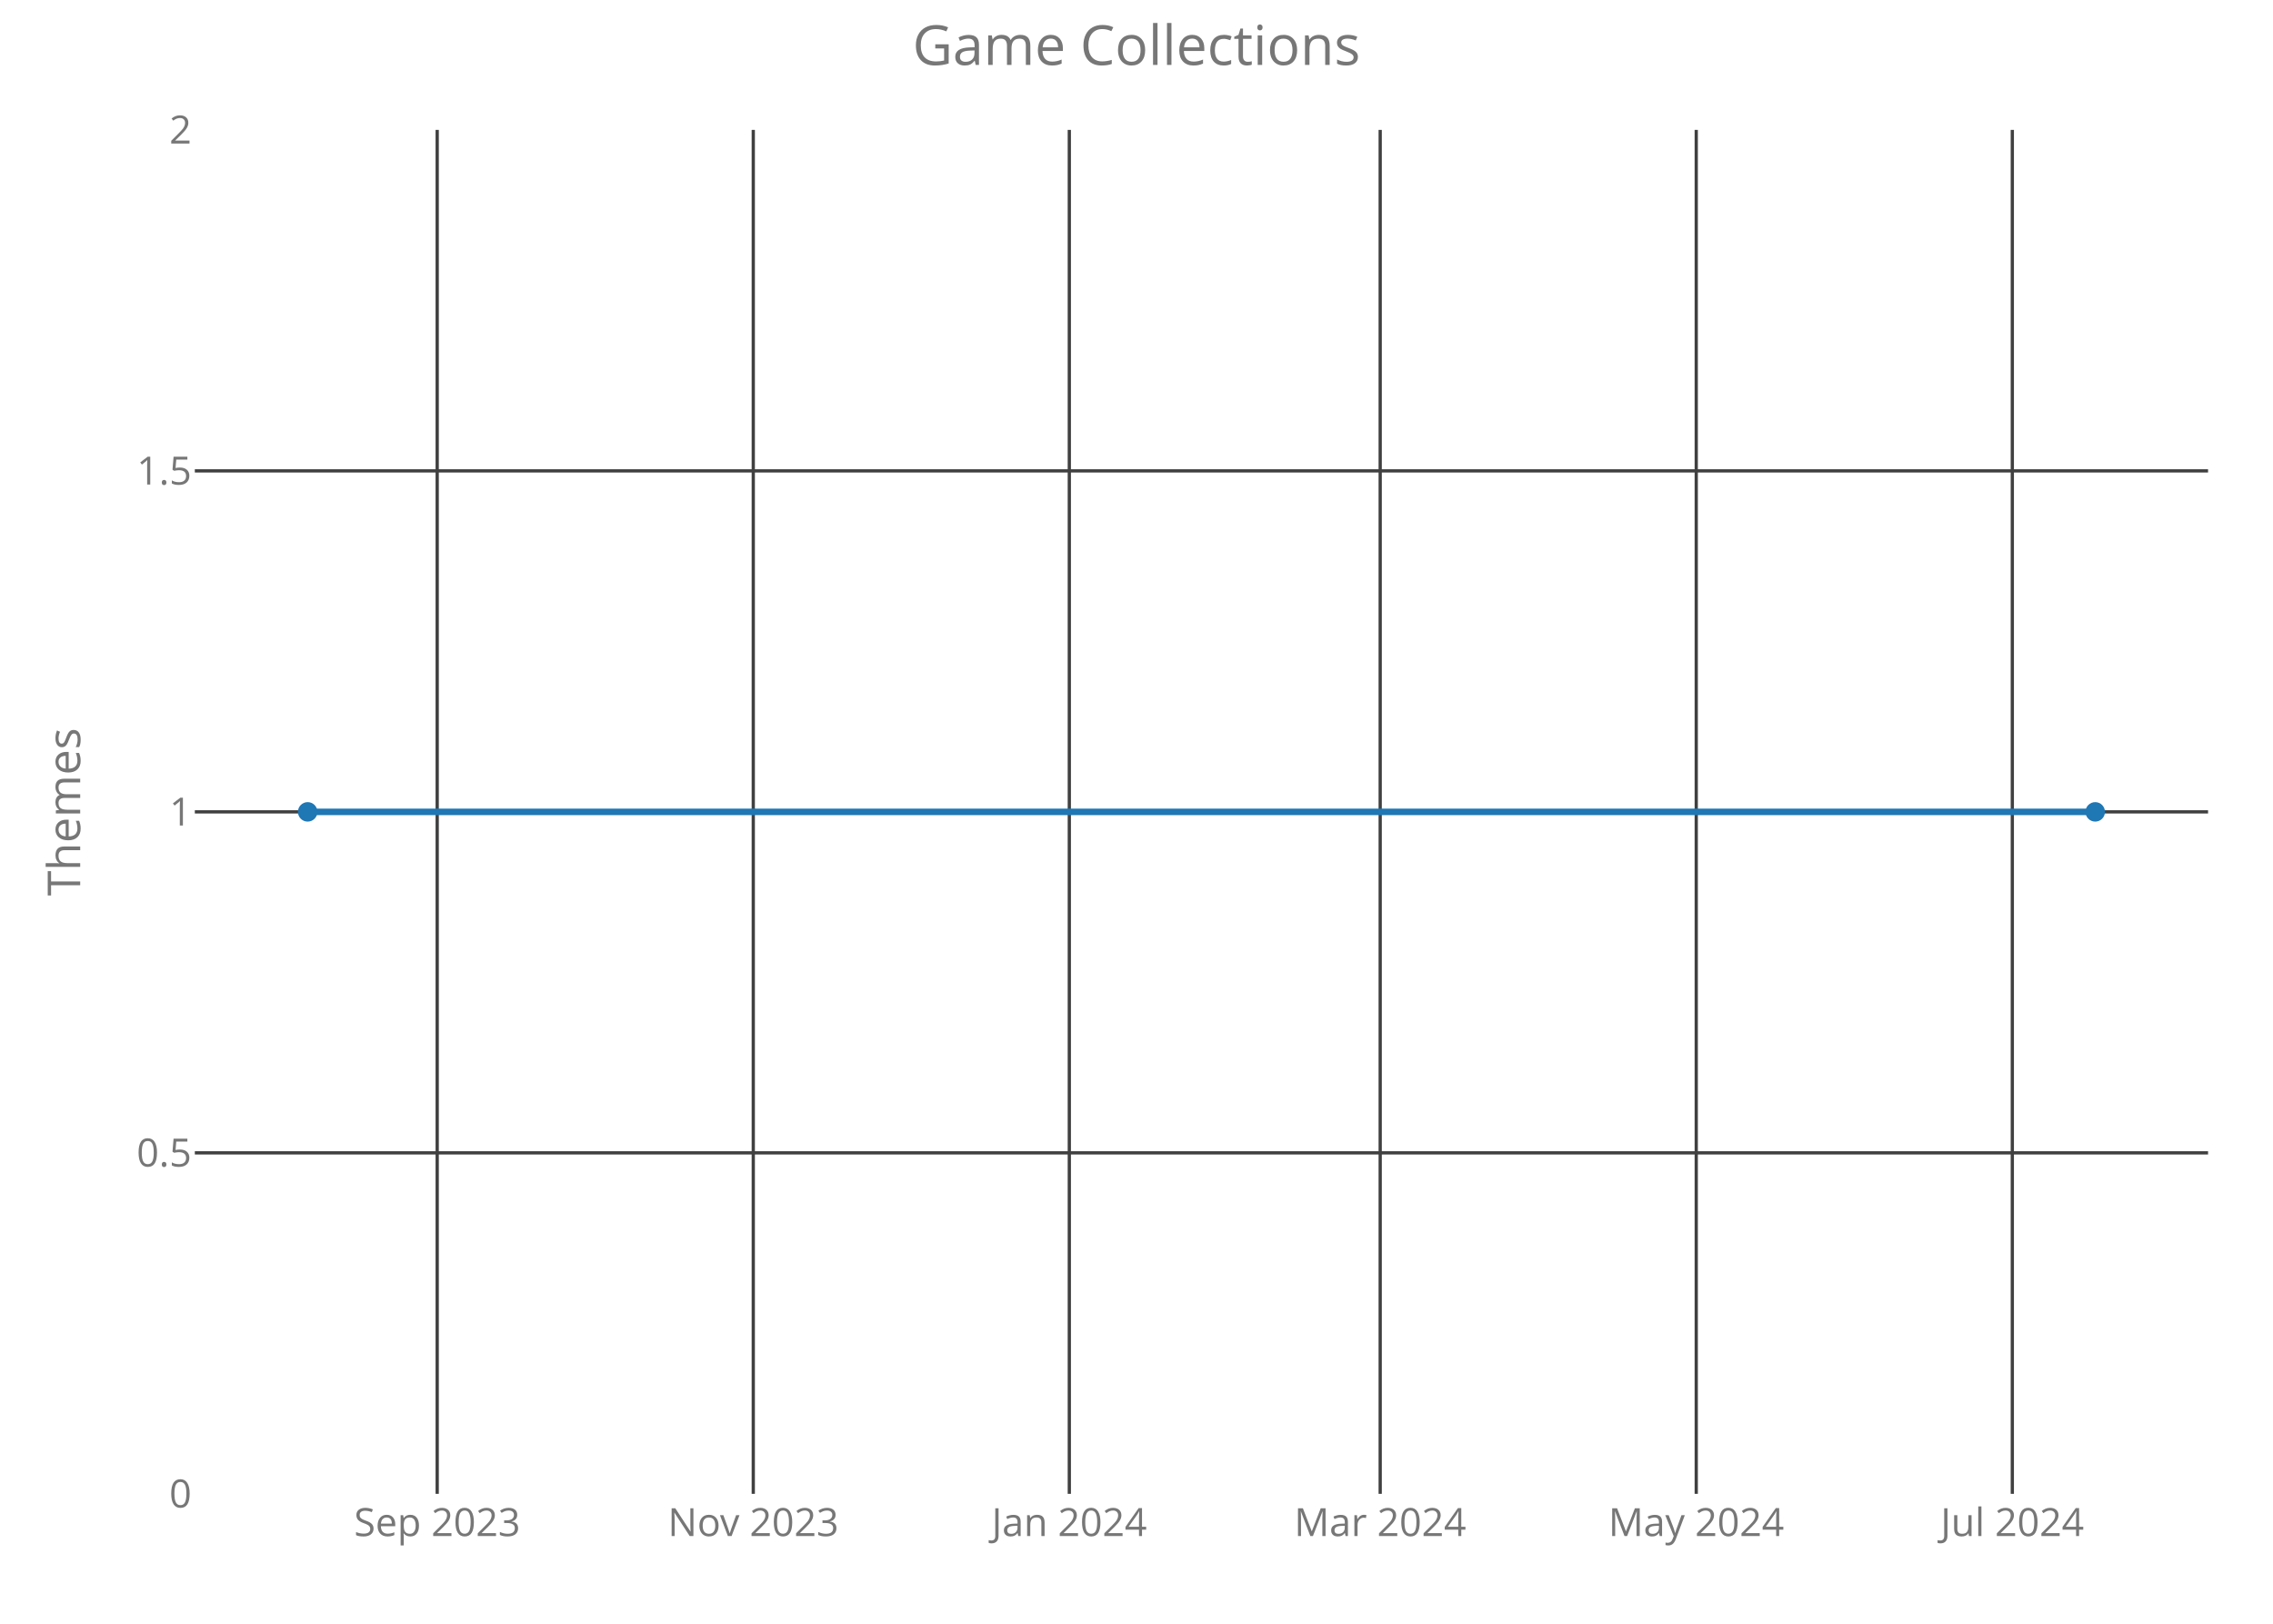
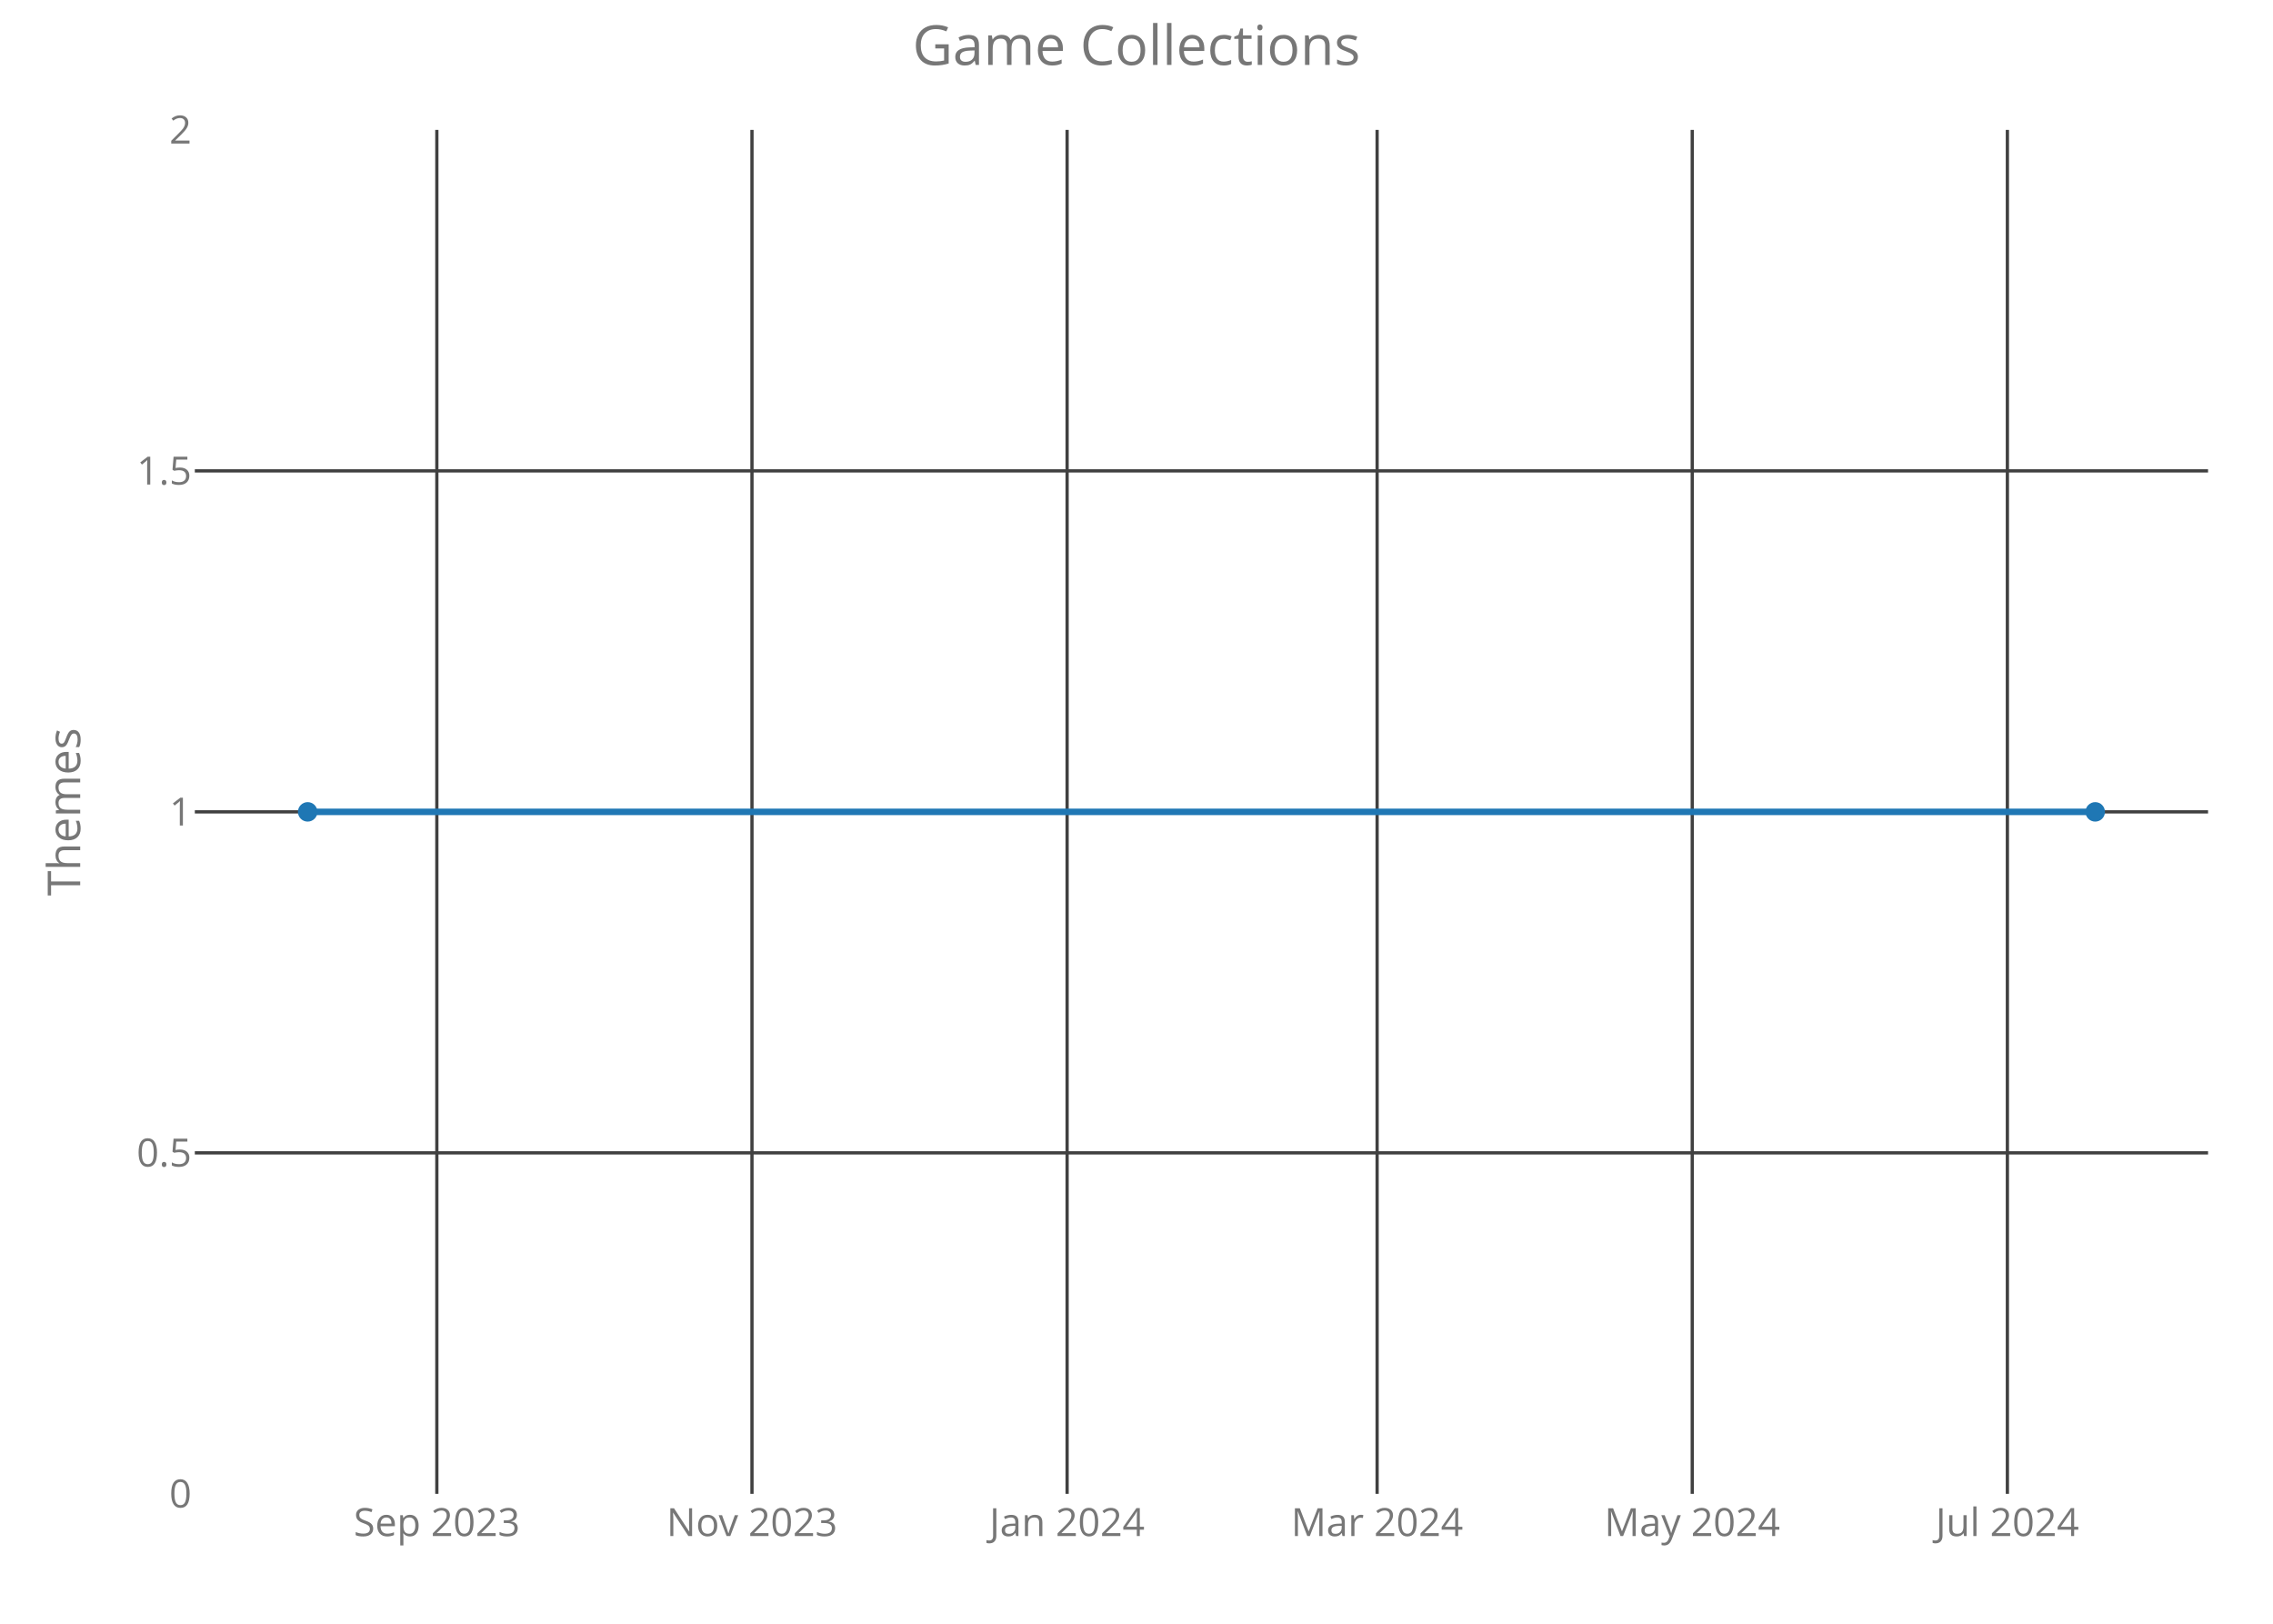
<svg xmlns="http://www.w3.org/2000/svg" class="main-svg" width="700" height="500" style="" viewBox="0 0 700 500">
  <rect x="0" y="0" width="700" height="500" style="fill: rgb(0, 0, 0); fill-opacity: 0;" />
-   <defs id="defs-526886">
+   <defs id="defs-54cfc0">
    <g class="clips">
-       <clipPath id="clip526886xyplot" class="plotclip">
+       <clipPath id="clip54cfc0xyplot" class="plotclip">
        <rect width="620" height="420" />
      </clipPath>
-       <clipPath class="axesclip" id="clip526886x">
+       <clipPath class="axesclip" id="clip54cfc0x">
        <rect x="60" y="0" width="620" height="500" />
      </clipPath>
-       <clipPath class="axesclip" id="clip526886y">
+       <clipPath class="axesclip" id="clip54cfc0y">
        <rect x="0" y="40" width="700" height="420" />
      </clipPath>
-       <clipPath class="axesclip" id="clip526886xy">
+       <clipPath class="axesclip" id="clip54cfc0xy">
        <rect x="60" y="40" width="620" height="420" />
      </clipPath>
    </g>
    <g class="gradients" />
  </defs>
  <g class="bglayer">
    <rect class="bg" x="60" y="40" width="620" height="420" style="fill: rgb(0, 0, 0); fill-opacity: 0; stroke-width: 0;" />
  </g>
  <g class="layer-below">
    <g class="imagelayer" />
    <g class="shapelayer" />
  </g>
  <g class="cartesianlayer">
    <g class="subplot xy">
      <g class="layer-subplot">
        <g class="shapelayer" />
        <g class="imagelayer" />
      </g>
      <g class="gridlayer">
        <g class="x">
-           <path class="xgrid crisp" transform="translate(134.64,0)" d="M0,40v420" style="stroke: rgb(64, 64, 64); stroke-opacity: 1; stroke-width: 1px;" />
-           <path class="xgrid crisp" transform="translate(231.98,0)" d="M0,40v420" style="stroke: rgb(64, 64, 64); stroke-opacity: 1; stroke-width: 1px;" />
-           <path class="xgrid crisp" transform="translate(329.31,0)" d="M0,40v420" style="stroke: rgb(64, 64, 64); stroke-opacity: 1; stroke-width: 1px;" />
-           <path class="xgrid crisp" transform="translate(425.05,0)" d="M0,40v420" style="stroke: rgb(64, 64, 64); stroke-opacity: 1; stroke-width: 1px;" />
-           <path class="xgrid crisp" transform="translate(522.38,0)" d="M0,40v420" style="stroke: rgb(64, 64, 64); stroke-opacity: 1; stroke-width: 1px;" />
-           <path class="xgrid crisp" transform="translate(619.72,0)" d="M0,40v420" style="stroke: rgb(64, 64, 64); stroke-opacity: 1; stroke-width: 1px;" />
+           <path class="xgrid crisp" transform="translate(134.53,0)" d="M0,40v420" style="stroke: rgb(64, 64, 64); stroke-opacity: 1; stroke-width: 1px;" />
+           <path class="xgrid crisp" transform="translate(231.58,0)" d="M0,40v420" style="stroke: rgb(64, 64, 64); stroke-opacity: 1; stroke-width: 1px;" />
+           <path class="xgrid crisp" transform="translate(328.63,0)" d="M0,40v420" style="stroke: rgb(64, 64, 64); stroke-opacity: 1; stroke-width: 1px;" />
+           <path class="xgrid crisp" transform="translate(424.1,0)" d="M0,40v420" style="stroke: rgb(64, 64, 64); stroke-opacity: 1; stroke-width: 1px;" />
+           <path class="xgrid crisp" transform="translate(521.15,0)" d="M0,40v420" style="stroke: rgb(64, 64, 64); stroke-opacity: 1; stroke-width: 1px;" />
+           <path class="xgrid crisp" transform="translate(618.2,0)" d="M0,40v420" style="stroke: rgb(64, 64, 64); stroke-opacity: 1; stroke-width: 1px;" />
        </g>
        <g class="y">
          <path class="ygrid crisp" transform="translate(0,355)" d="M60,0h620" style="stroke: rgb(64, 64, 64); stroke-opacity: 1; stroke-width: 1px;" />
          <path class="ygrid crisp" transform="translate(0,250)" d="M60,0h620" style="stroke: rgb(64, 64, 64); stroke-opacity: 1; stroke-width: 1px;" />
          <path class="ygrid crisp" transform="translate(0,145)" d="M60,0h620" style="stroke: rgb(64, 64, 64); stroke-opacity: 1; stroke-width: 1px;" />
        </g>
      </g>
      <g class="zerolinelayer" />
      <path class="xlines-below crisp" d="M0,0" style="fill: none;" />
      <path class="ylines-below crisp" d="M0,0" style="fill: none;" />
      <g class="overlines-below" />
      <g class="xaxislayer-below">
        <g class="xtick">
-           <text text-anchor="middle" x="0" y="473" transform="translate(134.64,0)" style="font-family: 'Open Sans'; font-size: 12px; fill: rgb(119, 119, 119); fill-opacity: 1; white-space: pre;">Sep 2023</text>
+           <text text-anchor="middle" x="0" y="473" transform="translate(134.53,0)" style="font-family: 'Open Sans'; font-size: 12px; fill: rgb(119, 119, 119); fill-opacity: 1; white-space: pre;">Sep 2023</text>
        </g>
        <g class="xtick">
-           <text text-anchor="middle" x="0" y="473" transform="translate(231.98,0)" style="font-family: 'Open Sans'; font-size: 12px; fill: rgb(119, 119, 119); fill-opacity: 1; white-space: pre;">Nov 2023</text>
+           <text text-anchor="middle" x="0" y="473" transform="translate(231.58,0)" style="font-family: 'Open Sans'; font-size: 12px; fill: rgb(119, 119, 119); fill-opacity: 1; white-space: pre;">Nov 2023</text>
        </g>
        <g class="xtick">
-           <text text-anchor="middle" x="0" y="473" transform="translate(329.31,0)" style="font-family: 'Open Sans'; font-size: 12px; fill: rgb(119, 119, 119); fill-opacity: 1; white-space: pre;">Jan 2024</text>
+           <text text-anchor="middle" x="0" y="473" transform="translate(328.63,0)" style="font-family: 'Open Sans'; font-size: 12px; fill: rgb(119, 119, 119); fill-opacity: 1; white-space: pre;">Jan 2024</text>
        </g>
        <g class="xtick">
-           <text text-anchor="middle" x="0" y="473" transform="translate(425.05,0)" style="font-family: 'Open Sans'; font-size: 12px; fill: rgb(119, 119, 119); fill-opacity: 1; white-space: pre;">Mar 2024</text>
+           <text text-anchor="middle" x="0" y="473" transform="translate(424.1,0)" style="font-family: 'Open Sans'; font-size: 12px; fill: rgb(119, 119, 119); fill-opacity: 1; white-space: pre;">Mar 2024</text>
        </g>
        <g class="xtick">
-           <text text-anchor="middle" x="0" y="473" transform="translate(522.38,0)" style="font-family: 'Open Sans'; font-size: 12px; fill: rgb(119, 119, 119); fill-opacity: 1; white-space: pre;">May 2024</text>
+           <text text-anchor="middle" x="0" y="473" transform="translate(521.15,0)" style="font-family: 'Open Sans'; font-size: 12px; fill: rgb(119, 119, 119); fill-opacity: 1; white-space: pre;">May 2024</text>
        </g>
        <g class="xtick">
-           <text text-anchor="middle" x="0" y="473" transform="translate(619.72,0)" style="font-family: 'Open Sans'; font-size: 12px; fill: rgb(119, 119, 119); fill-opacity: 1; white-space: pre;">Jul 2024</text>
+           <text text-anchor="middle" x="0" y="473" transform="translate(618.2,0)" style="font-family: 'Open Sans'; font-size: 12px; fill: rgb(119, 119, 119); fill-opacity: 1; white-space: pre;">Jul 2024</text>
        </g>
      </g>
      <g class="yaxislayer-below">
        <g class="ytick">
          <text text-anchor="end" x="59" y="4.2" transform="translate(0,460)" style="font-family: 'Open Sans'; font-size: 12px; fill: rgb(119, 119, 119); fill-opacity: 1; white-space: pre;">0</text>
        </g>
        <g class="ytick">
          <text text-anchor="end" x="59" y="4.2" transform="translate(0,355)" style="font-family: 'Open Sans'; font-size: 12px; fill: rgb(119, 119, 119); fill-opacity: 1; white-space: pre;">0.5</text>
        </g>
        <g class="ytick">
          <text text-anchor="end" x="59" y="4.2" transform="translate(0,250)" style="font-family: 'Open Sans'; font-size: 12px; fill: rgb(119, 119, 119); fill-opacity: 1; white-space: pre;">1</text>
        </g>
        <g class="ytick">
          <text text-anchor="end" x="59" y="4.2" transform="translate(0,145)" style="font-family: 'Open Sans'; font-size: 12px; fill: rgb(119, 119, 119); fill-opacity: 1; white-space: pre;">1.5</text>
        </g>
        <g class="ytick">
          <text text-anchor="end" x="59" y="4.2" transform="translate(0,40)" style="font-family: 'Open Sans'; font-size: 12px; fill: rgb(119, 119, 119); fill-opacity: 1; white-space: pre;">2</text>
        </g>
      </g>
      <g class="overaxes-below" />
-       <g class="plot" transform="translate(60,40)" clip-path="url('#clip526886xyplot')">
+       <g class="plot" transform="translate(60,40)" clip-path="url('#clip54cfc0xyplot')">
        <g class="scatterlayer mlayer">
-           <g class="trace scatter trace81b654" style="stroke-miterlimit: 2; opacity: 1;">
+           <g class="trace scatter tracec3233f" style="stroke-miterlimit: 2; opacity: 1;">
            <g class="fills" />
            <g class="errorbars" />
            <g class="lines">
              <path class="js-line" d="M34.75,210L585.25,210" style="vector-effect: non-scaling-stroke; fill: none; stroke: rgb(31, 119, 180); stroke-opacity: 1; stroke-width: 2px; opacity: 1;" />
            </g>
            <g class="points">
              <path class="point" transform="translate(34.75,210)" d="M3,0A3,3 0 1,1 0,-3A3,3 0 0,1 3,0Z" style="opacity: 1; stroke-width: 0px; fill: rgb(31, 119, 180); fill-opacity: 1;" />
              <path class="point" transform="translate(585.25,210)" d="M3,0A3,3 0 1,1 0,-3A3,3 0 0,1 3,0Z" style="opacity: 1; stroke-width: 0px; fill: rgb(31, 119, 180); fill-opacity: 1;" />
            </g>
            <g class="text" />
          </g>
        </g>
      </g>
      <g class="overplot" />
      <path class="xlines-above" />
      <path class="ylines-above" />
      <g class="overlines-above" />
      <g class="xaxislayer-above" />
      <g class="yaxislayer-above" />
      <g class="overaxes-above" />
    </g>
  </g>
  <g class="polarlayer" />
  <g class="ternarylayer" />
  <g class="geolayer" />
  <g class="funnelarealayer" />
  <g class="pielayer" />
  <g class="treemaplayer" />
  <g class="sunburstlayer" />
  <g class="glimages" />
-   <defs id="topdefs-526886">
+   <defs id="topdefs-54cfc0">
    <g class="clips" />
  </defs>
  <g class="layer-above">
    <g class="imagelayer" />
    <g class="shapelayer" />
  </g>
  <g class="infolayer">
    <g class="g-gtitle">
      <text class="gtitle" x="350" y="20" text-anchor="middle" dy="0em" style="font-family: 'Open Sans'; font-size: 17px; fill: rgb(119, 119, 119); opacity: 1; font-weight: normal; white-space: pre;">Game Collections</text>
    </g>
    <g class="g-xtitle" />
    <g class="g-ytitle">
      <text class="ytitle" transform="rotate(-90,24.7,250)" x="24.7" y="250" text-anchor="middle" style="font-family: 'Open Sans'; font-size: 14px; fill: rgb(119, 119, 119); opacity: 1; font-weight: normal; white-space: pre;">Themes</text>
    </g>
  </g>
</svg>
